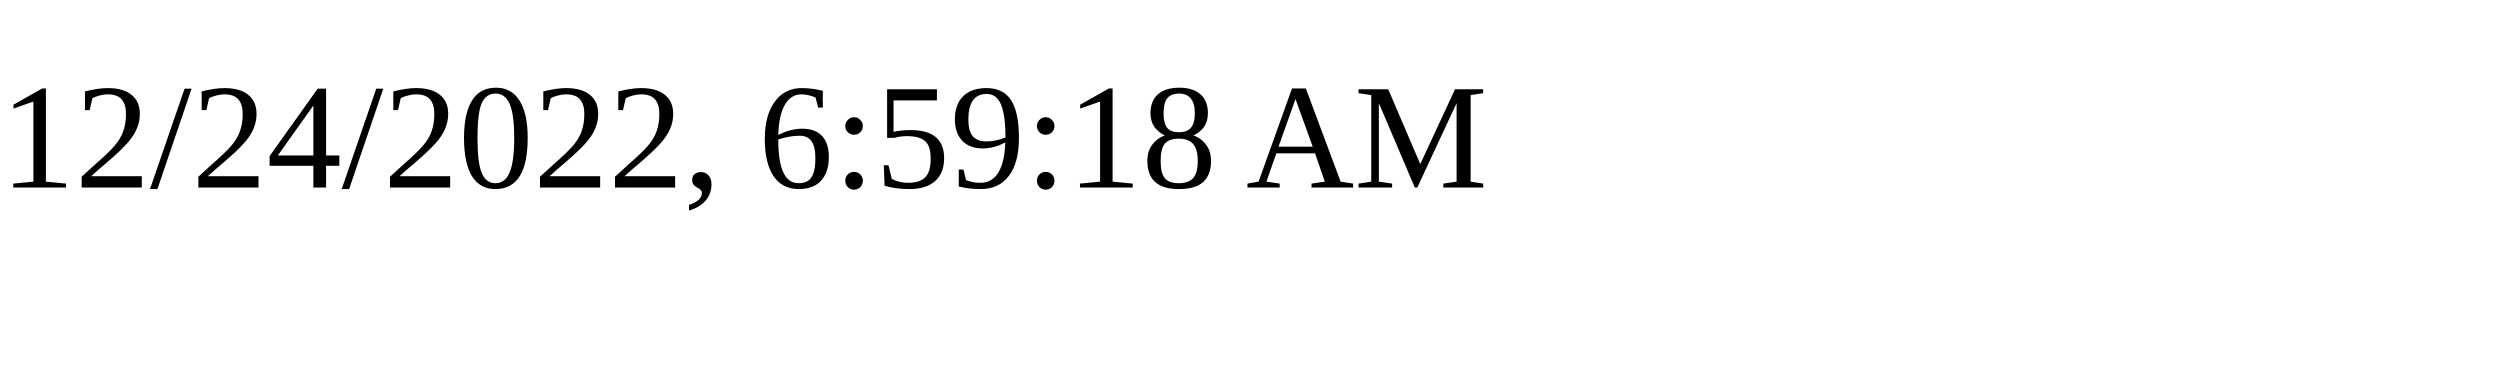
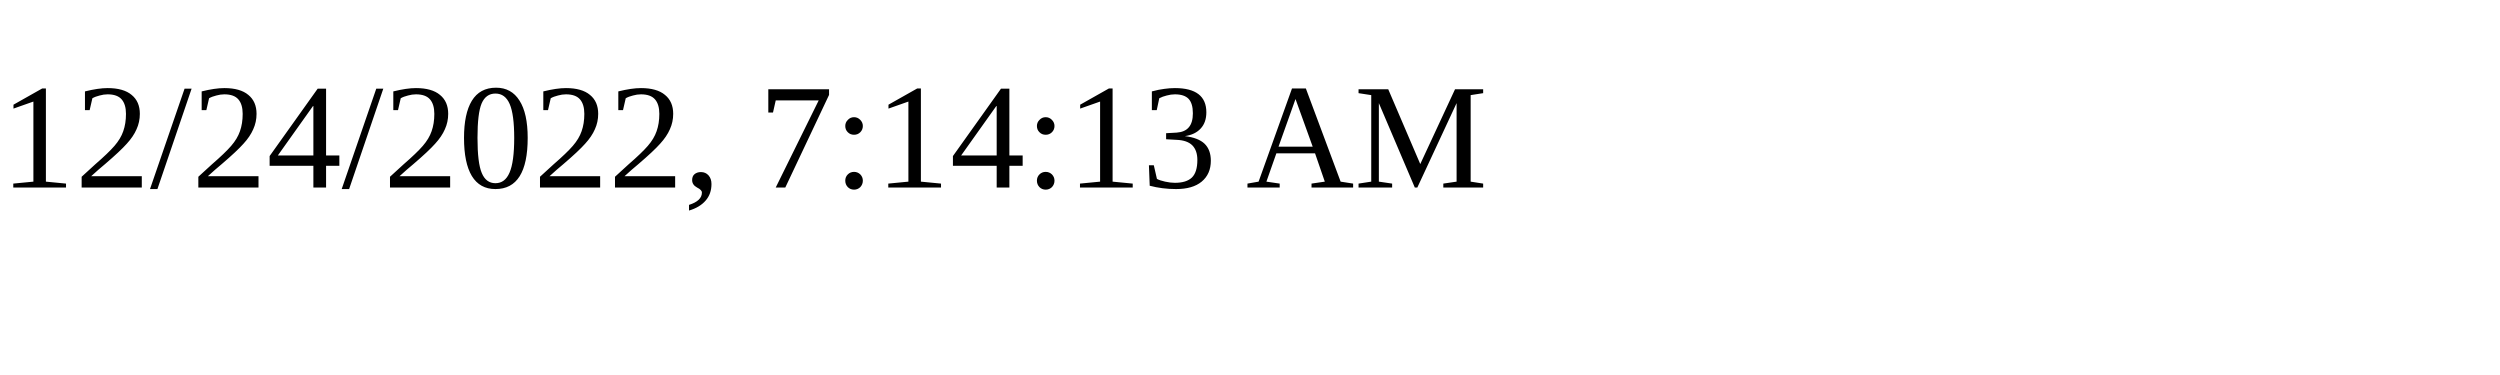
<svg xmlns="http://www.w3.org/2000/svg" height="30" width="200">
-   <text x="0" y="15">12/24/2022, 6:59:18 AM</text>
+   <text x="0" y="15">12/24/2022, 7:14:13 AM</text>
</svg>
